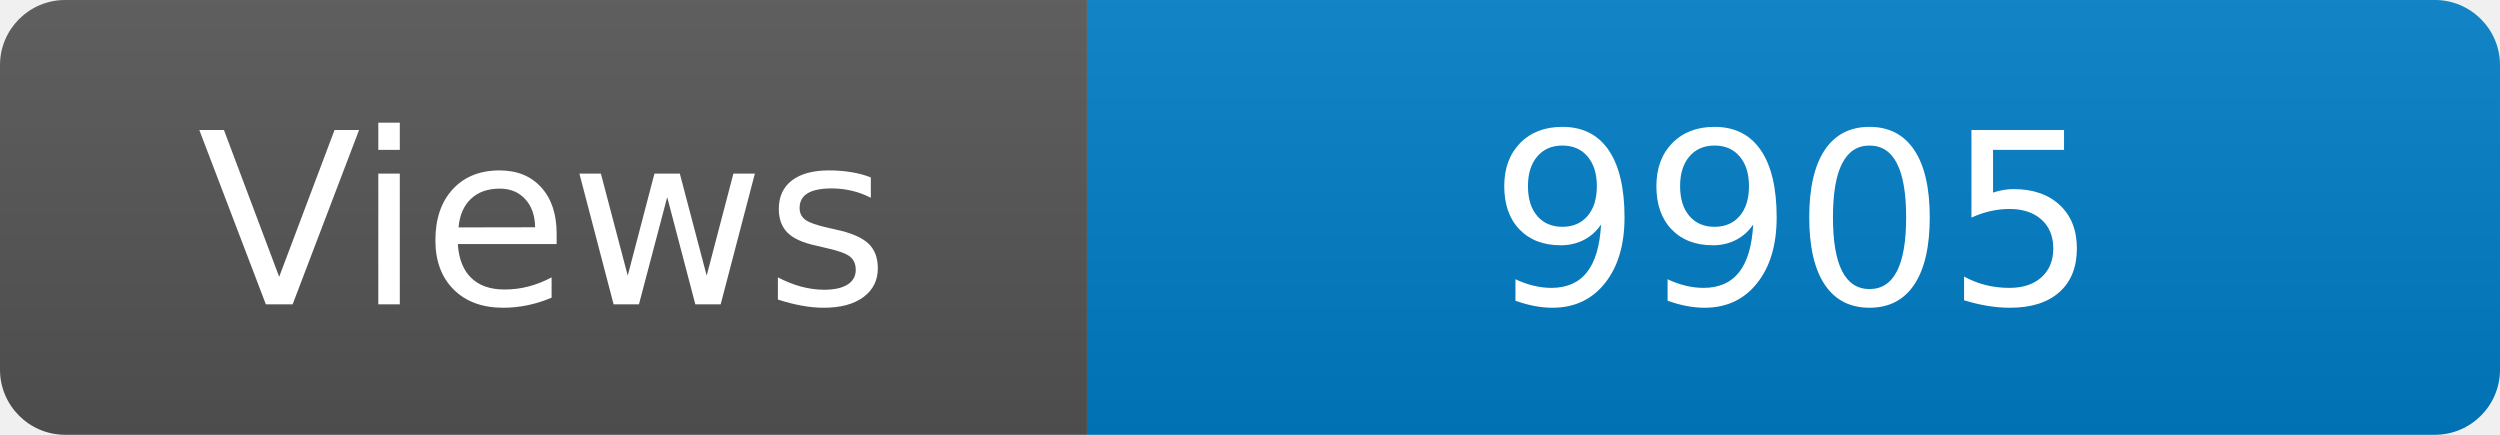
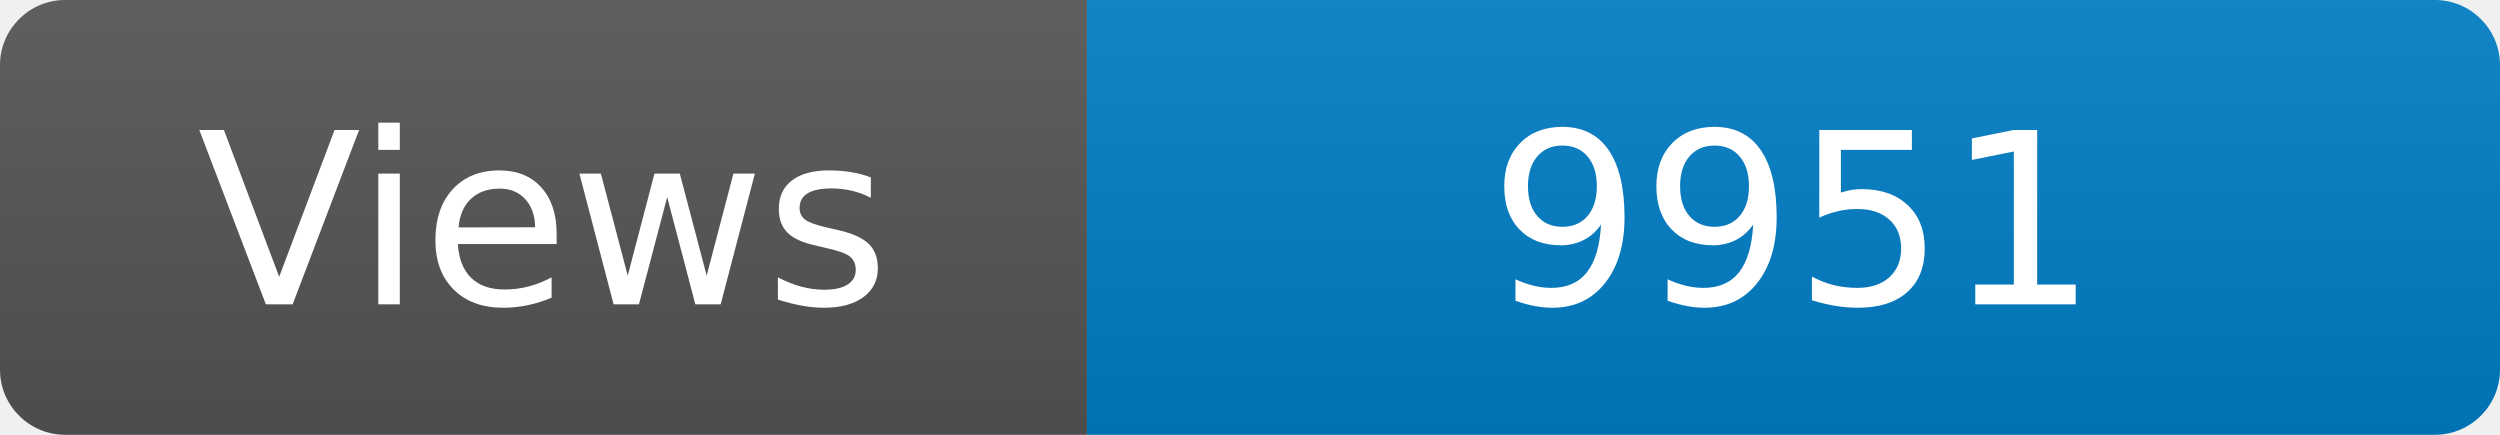
<svg xmlns="http://www.w3.org/2000/svg" width="115" height="20" role="img" aria-label="Maintained?: yes">
  <linearGradient id="s" x2="0" y2="100%">
    <stop offset="0" stop-color="#bbb" stop-opacity=".1" />
    <stop offset="1" stop-opacity=".1" />
  </linearGradient>
  <clipPath id="r">
    <rect width="115" height="20" rx="3" fill="#fff" />
  </clipPath>
  <g clip-path="url(#r)">
    <rect width="50" height="20" fill="#555" />
    <rect x="50" width="160" height="20" fill="#007ec6" />
    <rect width="115" height="20" fill="url(#s)" />
  </g>
  <g fill="#fff" text-anchor="middle" font-family="Verdana,Geneva,DejaVu Sans,sans-serif" font-size="110">
    <text x="250" y="140" transform="scale(.1)" fill="#fff">Views</text>
-     <text x="825" y="140" transform="scale(.1)" fill="#fff">9905</text>
+     <text x="825" y="140" transform="scale(.1)" fill="#fff">9951</text>
  </g>
</svg>
